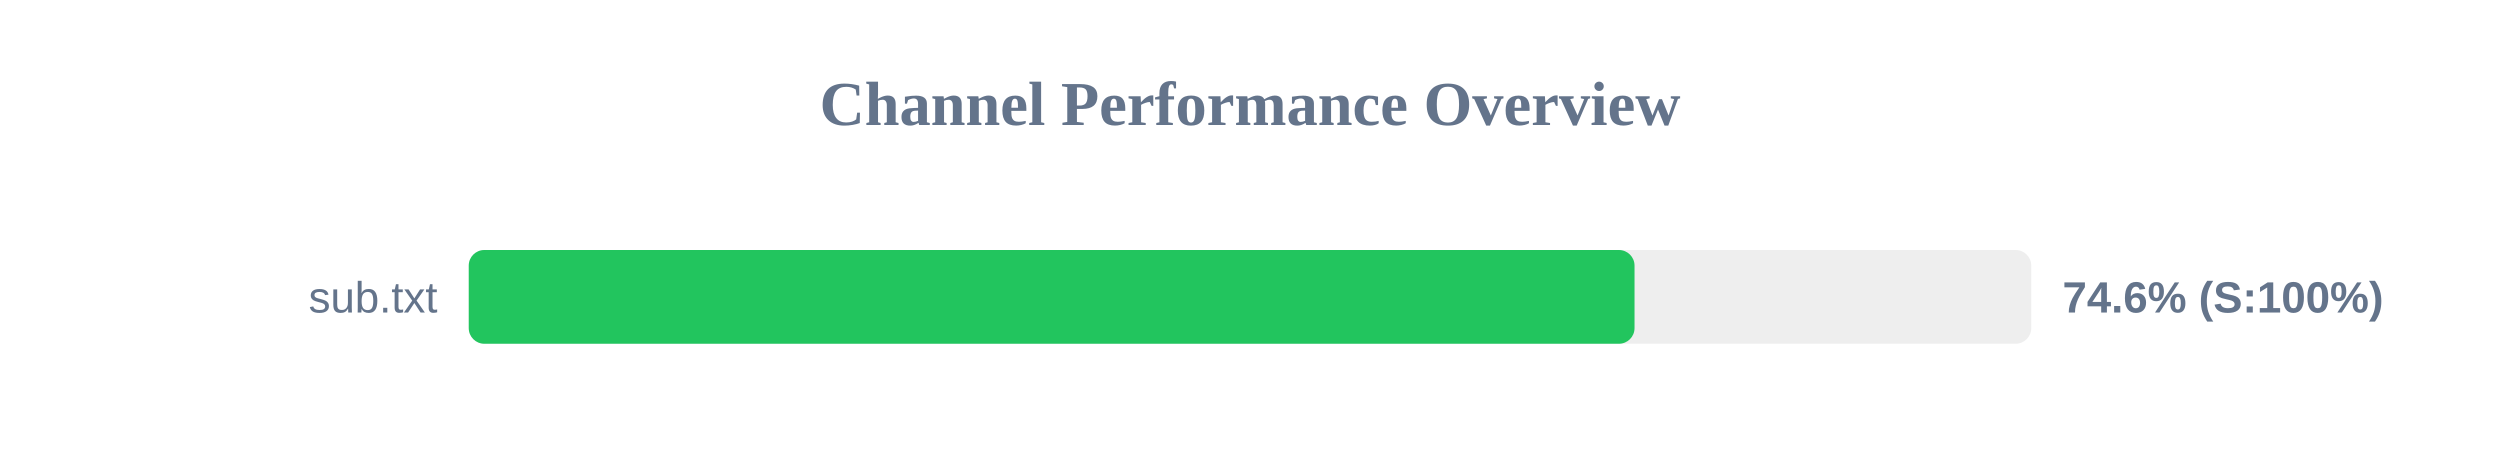
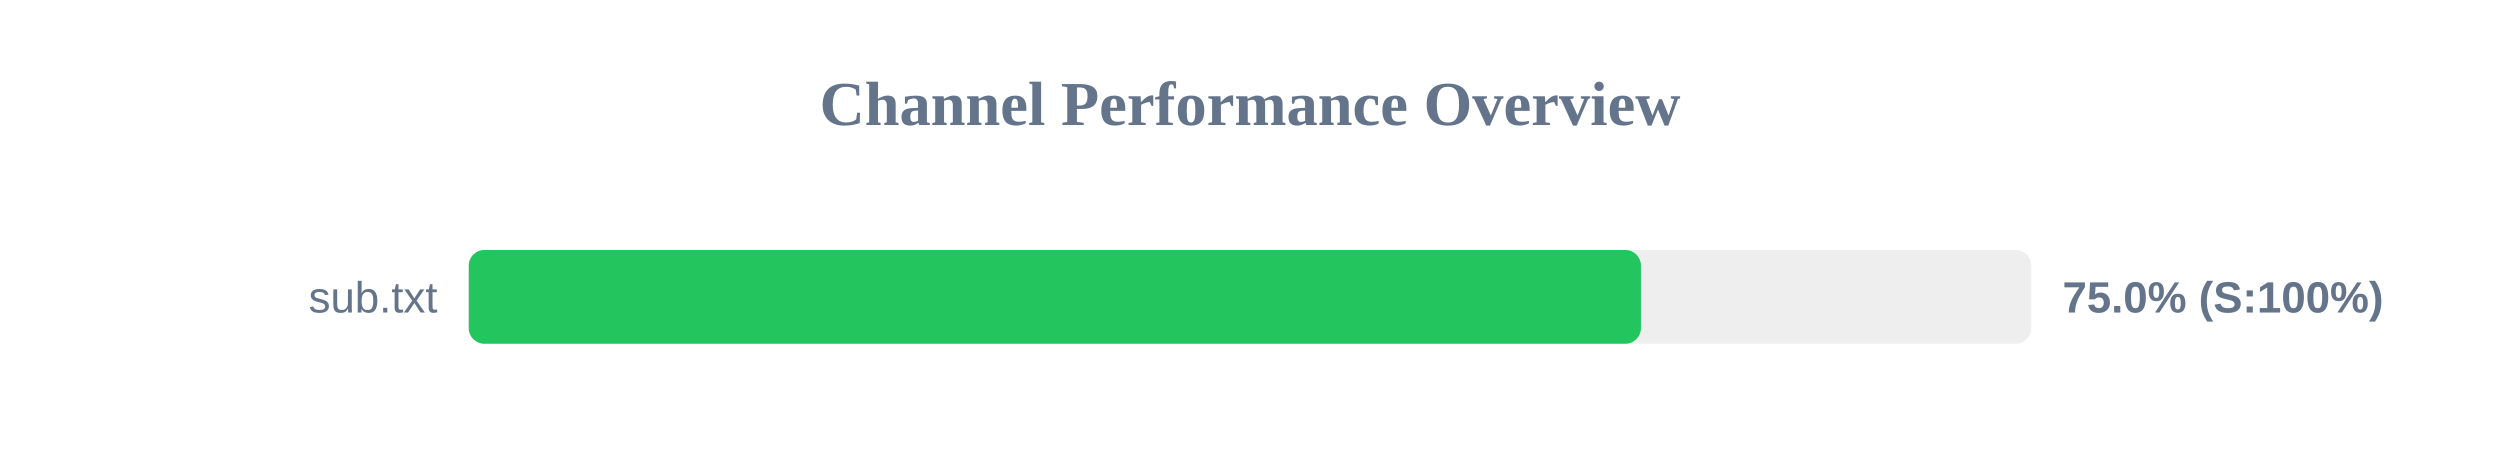
<svg xmlns="http://www.w3.org/2000/svg" width="800" height="150" version="1.1">
  <style>
        .row { font: 14px Arial; fill: #64748b; }
        .score { font: bold 14px Arial; fill: #64748b; }
    </style>
  <text x="400" y="40" text-anchor="middle" font-size="20px" font-weight="bold" fill="#64748b">Channel Performance Overview</text>
  <rect x="150" y="80" width="500" height="30" fill="#eee" rx="5" />
-   <rect x="150" y="80" width="373.05" height="30" fill="#22c55e" rx="5" />
+   <rect x="150" y="80" width="375.1" height="30" fill="#22c55e" rx="5" />
  <text x="140" y="100" text-anchor="end" class="row">sub.txt</text>
-   <text x="660" y="100" text-anchor="start" class="score">74.6% (S:100%)</text>
+   <text x="660" y="100" text-anchor="start" class="score">75.0% (S:100%)</text>
</svg>
